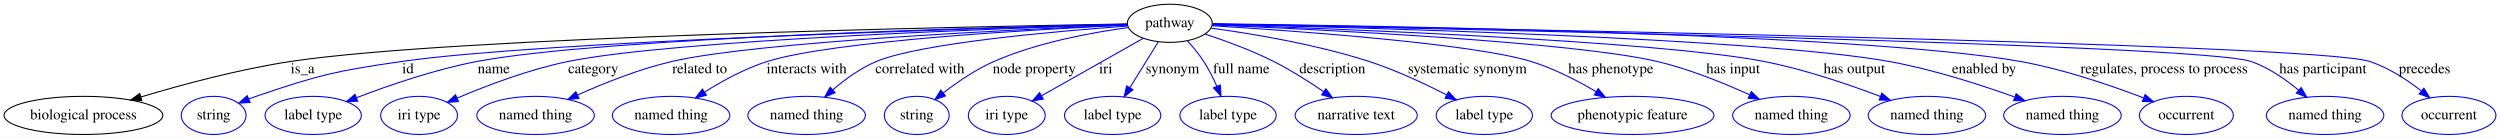
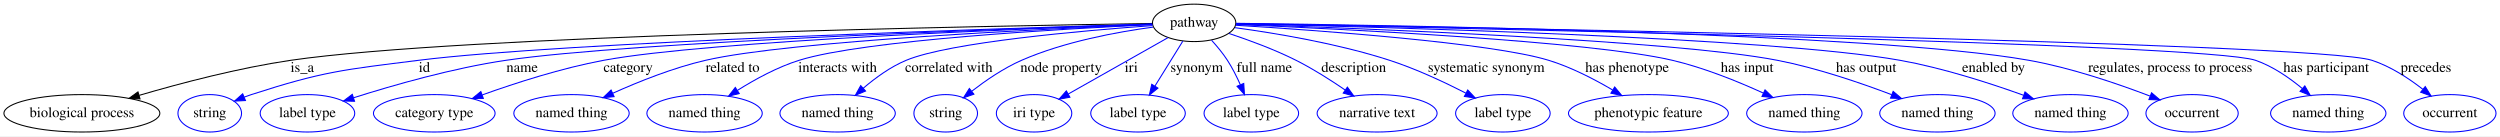
- <svg xmlns="http://www.w3.org/2000/svg" width="2361pt" height="131pt" viewBox="0.00 0.00 2360.94 131.00">
+ <svg xmlns="http://www.w3.org/2000/svg" width="2405pt" height="131pt" viewBox="0.00 0.00 2404.94 131.00">
  <g id="graph0" class="graph" transform="scale(1 1) rotate(0) translate(4 127)">
-     <polygon fill="#ffffff" stroke="transparent" points="-4,4 -4,-127 2356.939,-127 2356.939,4 -4,4" />
+     <polygon fill="#ffffff" stroke="transparent" points="-4,4 -4,-127 2400.939,-127 2400.939,4 -4,4" />
    <g id="node1" class="node">
-       <ellipse fill="none" stroke="#000000" cx="1100.743" cy="-105" rx="40.094" ry="18" />
-       <text text-anchor="middle" x="1100.743" y="-101.3" font-family="Times,serif" font-size="14.00" fill="#000000">pathway</text>
+       <ellipse fill="none" stroke="#000000" cx="1144.743" cy="-105" rx="40.094" ry="18" />
+       <text text-anchor="middle" x="1144.743" y="-101.3" font-family="Times,serif" font-size="14.00" fill="#000000">pathway</text>
    </g>
    <g id="node2" class="node">
      <ellipse fill="none" stroke="#000000" cx="74.743" cy="-18" rx="74.987" ry="18" />
      <text text-anchor="middle" x="74.743" y="-14.3" font-family="Times,serif" font-size="14.00" fill="#000000">biological process</text>
    </g>
    <g id="edge1" class="edge">
-       <path fill="none" stroke="#000000" d="M1060.099,-104.373C915.396,-101.965 425.681,-92.251 270.743,-69 222.02,-61.688 167.912,-47.101 128.913,-35.394" />
-       <polygon fill="#000000" stroke="#000000" points="129.921,-32.042 119.336,-32.485 127.887,-38.74 129.921,-32.042" />
-       <text text-anchor="middle" x="281.743" y="-57.8" font-family="Times,serif" font-size="14.00" fill="#000000">is_a</text>
+       <path fill="none" stroke="#000000" d="M1104.264,-104.435C955.439,-102.185 438.791,-92.8 275.743,-69 225.661,-61.69 169.968,-47.028 129.93,-35.293" />
+       <polygon fill="#000000" stroke="#000000" points="130.684,-31.866 120.101,-32.38 128.694,-38.578 130.684,-31.866" />
+       <text text-anchor="middle" x="286.743" y="-57.8" font-family="Times,serif" font-size="14.00" fill="#000000">is_a</text>
    </g>
    <g id="node3" class="node">
      <ellipse fill="none" stroke="#0000ff" cx="197.743" cy="-18" rx="30.595" ry="18" />
      <text text-anchor="middle" x="197.743" y="-14.3" font-family="Times,serif" font-size="14.00" fill="#000000">string</text>
    </g>
    <g id="edge2" class="edge">
-       <path fill="none" stroke="#0000ff" d="M1060.311,-103.978C928.117,-100.483 509.54,-88.151 375.743,-69 313.317,-60.065 297.428,-56.363 237.743,-36 235.493,-35.232 233.197,-34.384 230.9,-33.487" />
-       <polygon fill="#0000ff" stroke="#0000ff" points="232.139,-30.211 221.562,-29.598 229.448,-36.674 232.139,-30.211" />
-       <text text-anchor="middle" x="381.243" y="-57.8" font-family="Times,serif" font-size="14.00" fill="#000000">id</text>
+       <path fill="none" stroke="#0000ff" d="M1104.11,-103.865C969.224,-99.967 537.042,-86.405 398.743,-69 326.272,-59.879 307.249,-58.457 237.743,-36 235.481,-35.269 233.176,-34.449 230.872,-33.572" />
+       <polygon fill="#0000ff" stroke="#0000ff" points="232.098,-30.292 221.518,-29.73 229.439,-36.767 232.098,-30.292" />
+       <text text-anchor="middle" x="404.243" y="-57.8" font-family="Times,serif" font-size="14.00" fill="#000000">id</text>
    </g>
    <g id="node4" class="node">
      <ellipse fill="none" stroke="#0000ff" cx="291.743" cy="-18" rx="45.492" ry="18" />
      <text text-anchor="middle" x="291.743" y="-14.3" font-family="Times,serif" font-size="14.00" fill="#000000">label type</text>
    </g>
    <g id="edge3" class="edge">
-       <path fill="none" stroke="#0000ff" d="M1060.36,-104.165C936.842,-101.392 565.331,-91.368 446.743,-69 407.055,-61.514 363.498,-46.548 332.692,-34.756" />
-       <polygon fill="#0000ff" stroke="#0000ff" points="333.748,-31.411 323.159,-31.052 331.213,-37.936 333.748,-31.411" />
-       <text text-anchor="middle" x="462.243" y="-57.8" font-family="Times,serif" font-size="14.00" fill="#000000">name</text>
+       <path fill="none" stroke="#0000ff" d="M1104.377,-103.778C979.999,-99.859 603.733,-86.814 482.743,-69 431.625,-61.473 374.575,-45.162 336.249,-33.001" />
+       <polygon fill="#0000ff" stroke="#0000ff" points="337.032,-29.576 326.441,-29.849 334.891,-36.24 337.032,-29.576" />
+       <text text-anchor="middle" x="498.243" y="-57.8" font-family="Times,serif" font-size="14.00" fill="#000000">name</text>
    </g>
    <g id="node5" class="node">
-       <ellipse fill="none" stroke="#0000ff" cx="391.743" cy="-18" rx="36.294" ry="18" />
-       <text text-anchor="middle" x="391.743" y="-14.3" font-family="Times,serif" font-size="14.00" fill="#000000">iri type</text>
+       <ellipse fill="none" stroke="#0000ff" cx="413.743" cy="-18" rx="58.49" ry="18" />
+       <text text-anchor="middle" x="413.743" y="-14.3" font-family="Times,serif" font-size="14.00" fill="#000000">category type</text>
    </g>
    <g id="edge4" class="edge">
-       <path fill="none" stroke="#0000ff" d="M1060.17,-103.855C947.741,-100.456 633.844,-89.369 532.743,-69 495.878,-61.572 455.717,-46.286 427.721,-34.377" />
-       <polygon fill="#0000ff" stroke="#0000ff" points="428.919,-31.082 418.351,-30.323 426.14,-37.506 428.919,-31.082" />
-       <text text-anchor="middle" x="556.243" y="-57.8" font-family="Times,serif" font-size="14.00" fill="#000000">category</text>
+       <path fill="none" stroke="#0000ff" d="M1104.201,-103.694C991.854,-99.875 678.148,-87.795 576.743,-69 536.45,-61.532 492.157,-47.264 459.925,-35.714" />
+       <polygon fill="#0000ff" stroke="#0000ff" points="460.921,-32.352 450.327,-32.227 458.531,-38.931 460.921,-32.352" />
+       <text text-anchor="middle" x="600.243" y="-57.8" font-family="Times,serif" font-size="14.00" fill="#000000">category</text>
    </g>
    <g id="node6" class="node">
-       <ellipse fill="none" stroke="#0000ff" cx="501.743" cy="-18" rx="55.491" ry="18" />
-       <text text-anchor="middle" x="501.743" y="-14.3" font-family="Times,serif" font-size="14.00" fill="#000000">named thing</text>
+       <ellipse fill="none" stroke="#0000ff" cx="545.743" cy="-18" rx="55.491" ry="18" />
+       <text text-anchor="middle" x="545.743" y="-14.3" font-family="Times,serif" font-size="14.00" fill="#000000">named thing</text>
    </g>
    <g id="edge5" class="edge">
-       <path fill="none" stroke="#0000ff" d="M1060.514,-103.467C962.243,-99.475 712.085,-87.743 630.743,-69 599.738,-61.856 566.376,-48.501 541.348,-37.25" />
-       <polygon fill="#0000ff" stroke="#0000ff" points="542.736,-34.036 532.187,-33.058 539.824,-40.402 542.736,-34.036" />
-       <text text-anchor="middle" x="656.743" y="-57.8" font-family="Times,serif" font-size="14.00" fill="#000000">related to</text>
+       <path fill="none" stroke="#0000ff" d="M1104.514,-103.467C1006.243,-99.475 756.085,-87.743 674.743,-69 643.738,-61.856 610.376,-48.501 585.348,-37.25" />
+       <polygon fill="#0000ff" stroke="#0000ff" points="586.736,-34.036 576.187,-33.058 583.824,-40.402 586.736,-34.036" />
+       <text text-anchor="middle" x="700.743" y="-57.8" font-family="Times,serif" font-size="14.00" fill="#000000">related to</text>
    </g>
    <g id="node7" class="node">
-       <ellipse fill="none" stroke="#0000ff" cx="629.743" cy="-18" rx="55.491" ry="18" />
-       <text text-anchor="middle" x="629.743" y="-14.3" font-family="Times,serif" font-size="14.00" fill="#000000">named thing</text>
+       <ellipse fill="none" stroke="#0000ff" cx="673.743" cy="-18" rx="55.491" ry="18" />
+       <text text-anchor="middle" x="673.743" y="-14.3" font-family="Times,serif" font-size="14.00" fill="#000000">named thing</text>
    </g>
    <g id="edge6" class="edge">
-       <path fill="none" stroke="#0000ff" d="M1060.389,-103.29C975.95,-99.368 783.288,-88.528 720.743,-69 699.885,-62.487 678.474,-50.785 661.664,-40.231" />
-       <polygon fill="#0000ff" stroke="#0000ff" points="663.131,-37.012 652.832,-34.526 659.333,-42.892 663.131,-37.012" />
-       <text text-anchor="middle" x="757.743" y="-57.8" font-family="Times,serif" font-size="14.00" fill="#000000">interacts with</text>
+       <path fill="none" stroke="#0000ff" d="M1104.389,-103.29C1019.95,-99.368 827.288,-88.528 764.743,-69 743.885,-62.487 722.474,-50.785 705.664,-40.231" />
+       <polygon fill="#0000ff" stroke="#0000ff" points="707.131,-37.012 696.832,-34.526 703.333,-42.892 707.131,-37.012" />
+       <text text-anchor="middle" x="801.743" y="-57.8" font-family="Times,serif" font-size="14.00" fill="#000000">interacts with</text>
    </g>
    <g id="node8" class="node">
-       <ellipse fill="none" stroke="#0000ff" cx="757.743" cy="-18" rx="55.491" ry="18" />
-       <text text-anchor="middle" x="757.743" y="-14.3" font-family="Times,serif" font-size="14.00" fill="#000000">named thing</text>
+       <ellipse fill="none" stroke="#0000ff" cx="801.743" cy="-18" rx="55.491" ry="18" />
+       <text text-anchor="middle" x="801.743" y="-14.3" font-family="Times,serif" font-size="14.00" fill="#000000">named thing</text>
    </g>
    <g id="edge7" class="edge">
-       <path fill="none" stroke="#0000ff" d="M1060.613,-102.373C994.464,-97.612 865.675,-86.411 823.743,-69 808.64,-62.728 794.017,-52.065 782.391,-42.105" />
-       <polygon fill="#0000ff" stroke="#0000ff" points="784.645,-39.425 774.851,-35.384 779.987,-44.651 784.645,-39.425" />
-       <text text-anchor="middle" x="864.743" y="-57.8" font-family="Times,serif" font-size="14.00" fill="#000000">correlated with</text>
+       <path fill="none" stroke="#0000ff" d="M1104.613,-102.373C1038.464,-97.612 909.675,-86.411 867.743,-69 852.64,-62.728 838.017,-52.065 826.391,-42.105" />
+       <polygon fill="#0000ff" stroke="#0000ff" points="828.645,-39.425 818.851,-35.384 823.987,-44.651 828.645,-39.425" />
+       <text text-anchor="middle" x="908.743" y="-57.8" font-family="Times,serif" font-size="14.00" fill="#000000">correlated with</text>
    </g>
    <g id="node9" class="node">
-       <ellipse fill="none" stroke="#0000ff" cx="861.743" cy="-18" rx="30.595" ry="18" />
-       <text text-anchor="middle" x="861.743" y="-14.3" font-family="Times,serif" font-size="14.00" fill="#000000">string</text>
+       <ellipse fill="none" stroke="#0000ff" cx="905.743" cy="-18" rx="30.595" ry="18" />
+       <text text-anchor="middle" x="905.743" y="-14.3" font-family="Times,serif" font-size="14.00" fill="#000000">string</text>
    </g>
    <g id="edge8" class="edge">
-       <path fill="none" stroke="#0000ff" d="M1061.152,-100.884C1026.641,-96.265 975.822,-86.936 934.743,-69 917.495,-61.469 900.144,-49.568 886.688,-39.156" />
-       <polygon fill="#0000ff" stroke="#0000ff" points="888.853,-36.406 878.849,-32.918 884.494,-41.883 888.853,-36.406" />
-       <text text-anchor="middle" x="972.743" y="-57.8" font-family="Times,serif" font-size="14.00" fill="#000000">node property</text>
+       <path fill="none" stroke="#0000ff" d="M1105.152,-100.884C1070.641,-96.265 1019.822,-86.936 978.743,-69 961.495,-61.469 944.144,-49.568 930.688,-39.156" />
+       <polygon fill="#0000ff" stroke="#0000ff" points="932.853,-36.406 922.849,-32.918 928.494,-41.883 932.853,-36.406" />
+       <text text-anchor="middle" x="1016.743" y="-57.8" font-family="Times,serif" font-size="14.00" fill="#000000">node property</text>
    </g>
    <g id="node10" class="node">
-       <ellipse fill="none" stroke="#0000ff" cx="946.743" cy="-18" rx="36.294" ry="18" />
-       <text text-anchor="middle" x="946.743" y="-14.3" font-family="Times,serif" font-size="14.00" fill="#000000">iri type</text>
+       <ellipse fill="none" stroke="#0000ff" cx="990.743" cy="-18" rx="36.294" ry="18" />
+       <text text-anchor="middle" x="990.743" y="-14.3" font-family="Times,serif" font-size="14.00" fill="#000000">iri type</text>
    </g>
    <g id="edge9" class="edge">
-       <path fill="none" stroke="#0000ff" d="M1075.658,-90.828C1049.51,-76.056 1008.411,-52.838 979.667,-36.6" />
-       <polygon fill="#0000ff" stroke="#0000ff" points="981.231,-33.464 970.803,-31.592 977.788,-39.558 981.231,-33.464" />
-       <text text-anchor="middle" x="1040.243" y="-57.8" font-family="Times,serif" font-size="14.00" fill="#000000">iri</text>
+       <path fill="none" stroke="#0000ff" d="M1119.658,-90.828C1093.51,-76.056 1052.411,-52.838 1023.667,-36.6" />
+       <polygon fill="#0000ff" stroke="#0000ff" points="1025.232,-33.464 1014.803,-31.592 1021.788,-39.558 1025.232,-33.464" />
+       <text text-anchor="middle" x="1084.243" y="-57.8" font-family="Times,serif" font-size="14.00" fill="#000000">iri</text>
    </g>
    <g id="node11" class="node">
-       <ellipse fill="none" stroke="#0000ff" cx="1046.743" cy="-18" rx="45.492" ry="18" />
-       <text text-anchor="middle" x="1046.743" y="-14.3" font-family="Times,serif" font-size="14.00" fill="#000000">label type</text>
+       <ellipse fill="none" stroke="#0000ff" cx="1090.743" cy="-18" rx="45.492" ry="18" />
+       <text text-anchor="middle" x="1090.743" y="-14.3" font-family="Times,serif" font-size="14.00" fill="#000000">label type</text>
    </g>
    <g id="edge10" class="edge">
-       <path fill="none" stroke="#0000ff" d="M1089.816,-87.394C1082.13,-75.012 1071.714,-58.23 1063.049,-44.27" />
-       <polygon fill="#0000ff" stroke="#0000ff" points="1065.902,-42.23 1057.655,-35.58 1059.955,-45.922 1065.902,-42.23" />
-       <text text-anchor="middle" x="1103.243" y="-57.8" font-family="Times,serif" font-size="14.00" fill="#000000">synonym</text>
+       <path fill="none" stroke="#0000ff" d="M1133.816,-87.394C1126.13,-75.012 1115.714,-58.23 1107.049,-44.27" />
+       <polygon fill="#0000ff" stroke="#0000ff" points="1109.902,-42.23 1101.655,-35.58 1103.955,-45.922 1109.902,-42.23" />
+       <text text-anchor="middle" x="1147.243" y="-57.8" font-family="Times,serif" font-size="14.00" fill="#000000">synonym</text>
    </g>
    <g id="node12" class="node">
-       <ellipse fill="none" stroke="#0000ff" cx="1155.743" cy="-18" rx="45.492" ry="18" />
-       <text text-anchor="middle" x="1155.743" y="-14.3" font-family="Times,serif" font-size="14.00" fill="#000000">label type</text>
+       <ellipse fill="none" stroke="#0000ff" cx="1199.743" cy="-18" rx="45.492" ry="18" />
+       <text text-anchor="middle" x="1199.743" y="-14.3" font-family="Times,serif" font-size="14.00" fill="#000000">label type</text>
    </g>
    <g id="edge11" class="edge">
-       <path fill="none" stroke="#0000ff" d="M1117.501,-88.284C1122.785,-82.483 1128.377,-75.736 1132.743,-69 1137.476,-61.699 1141.713,-53.263 1145.221,-45.38" />
-       <polygon fill="#0000ff" stroke="#0000ff" points="1148.452,-46.727 1149.124,-36.153 1142.005,-44 1148.452,-46.727" />
-       <text text-anchor="middle" x="1168.243" y="-57.8" font-family="Times,serif" font-size="14.00" fill="#000000">full name</text>
+       <path fill="none" stroke="#0000ff" d="M1161.501,-88.284C1166.785,-82.483 1172.377,-75.736 1176.743,-69 1181.476,-61.699 1185.713,-53.263 1189.221,-45.38" />
+       <polygon fill="#0000ff" stroke="#0000ff" points="1192.452,-46.727 1193.124,-36.153 1186.005,-44 1192.452,-46.727" />
+       <text text-anchor="middle" x="1212.243" y="-57.8" font-family="Times,serif" font-size="14.00" fill="#000000">full name</text>
    </g>
    <g id="node13" class="node">
-       <ellipse fill="none" stroke="#0000ff" cx="1276.743" cy="-18" rx="57.69" ry="18" />
-       <text text-anchor="middle" x="1276.743" y="-14.3" font-family="Times,serif" font-size="14.00" fill="#000000">narrative text</text>
+       <ellipse fill="none" stroke="#0000ff" cx="1320.743" cy="-18" rx="57.69" ry="18" />
+       <text text-anchor="middle" x="1320.743" y="-14.3" font-family="Times,serif" font-size="14.00" fill="#000000">narrative text</text>
    </g>
    <g id="edge12" class="edge">
-       <path fill="none" stroke="#0000ff" d="M1134.195,-94.811C1153.512,-88.415 1178.012,-79.415 1198.743,-69 1215.026,-60.82 1232.079,-49.966 1246.072,-40.375" />
-       <polygon fill="#0000ff" stroke="#0000ff" points="1248.153,-43.191 1254.356,-34.601 1244.15,-37.448 1248.153,-43.191" />
-       <text text-anchor="middle" x="1254.243" y="-57.8" font-family="Times,serif" font-size="14.00" fill="#000000">description</text>
+       <path fill="none" stroke="#0000ff" d="M1178.195,-94.811C1197.512,-88.415 1222.012,-79.415 1242.743,-69 1259.026,-60.82 1276.079,-49.966 1290.072,-40.375" />
+       <polygon fill="#0000ff" stroke="#0000ff" points="1292.153,-43.191 1298.356,-34.601 1288.15,-37.448 1292.153,-43.191" />
+       <text text-anchor="middle" x="1298.243" y="-57.8" font-family="Times,serif" font-size="14.00" fill="#000000">description</text>
    </g>
    <g id="node14" class="node">
-       <ellipse fill="none" stroke="#0000ff" cx="1397.743" cy="-18" rx="45.492" ry="18" />
-       <text text-anchor="middle" x="1397.743" y="-14.3" font-family="Times,serif" font-size="14.00" fill="#000000">label type</text>
+       <ellipse fill="none" stroke="#0000ff" cx="1441.743" cy="-18" rx="45.492" ry="18" />
+       <text text-anchor="middle" x="1441.743" y="-14.3" font-family="Times,serif" font-size="14.00" fill="#000000">label type</text>
    </g>
    <g id="edge13" class="edge">
-       <path fill="none" stroke="#0000ff" d="M1139.977,-100.379C1178.509,-95.17 1238.637,-85.239 1288.743,-69 1314.079,-60.789 1341.21,-48.109 1362.067,-37.447" />
-       <polygon fill="#0000ff" stroke="#0000ff" points="1363.918,-40.43 1371.179,-32.714 1360.691,-34.218 1363.918,-40.43" />
-       <text text-anchor="middle" x="1381.743" y="-57.8" font-family="Times,serif" font-size="14.00" fill="#000000">systematic synonym</text>
+       <path fill="none" stroke="#0000ff" d="M1183.977,-100.379C1222.509,-95.17 1282.637,-85.239 1332.743,-69 1358.079,-60.789 1385.21,-48.109 1406.067,-37.447" />
+       <polygon fill="#0000ff" stroke="#0000ff" points="1407.918,-40.43 1415.179,-32.714 1404.691,-34.218 1407.918,-40.43" />
+       <text text-anchor="middle" x="1425.743" y="-57.8" font-family="Times,serif" font-size="14.00" fill="#000000">systematic synonym</text>
    </g>
    <g id="node15" class="node">
-       <ellipse fill="none" stroke="#0000ff" cx="1537.743" cy="-18" rx="76.887" ry="18" />
-       <text text-anchor="middle" x="1537.743" y="-14.3" font-family="Times,serif" font-size="14.00" fill="#000000">phenotypic feature</text>
+       <ellipse fill="none" stroke="#0000ff" cx="1581.743" cy="-18" rx="76.887" ry="18" />
+       <text text-anchor="middle" x="1581.743" y="-14.3" font-family="Times,serif" font-size="14.00" fill="#000000">phenotypic feature</text>
    </g>
    <g id="edge14" class="edge">
-       <path fill="none" stroke="#0000ff" d="M1140.742,-102.696C1218.303,-97.915 1386.381,-85.929 1441.743,-69 1463.259,-62.421 1485.556,-50.909 1503.239,-40.485" />
-       <polygon fill="#0000ff" stroke="#0000ff" points="1505.291,-43.335 1512.037,-35.166 1501.669,-37.344 1505.291,-43.335" />
-       <text text-anchor="middle" x="1517.243" y="-57.8" font-family="Times,serif" font-size="14.00" fill="#000000">has phenotype</text>
+       <path fill="none" stroke="#0000ff" d="M1184.742,-102.696C1262.303,-97.915 1430.381,-85.929 1485.743,-69 1507.259,-62.421 1529.556,-50.909 1547.239,-40.485" />
+       <polygon fill="#0000ff" stroke="#0000ff" points="1549.291,-43.335 1556.037,-35.166 1545.669,-37.344 1549.291,-43.335" />
+       <text text-anchor="middle" x="1561.243" y="-57.8" font-family="Times,serif" font-size="14.00" fill="#000000">has phenotype</text>
    </g>
    <g id="node16" class="node">
-       <ellipse fill="none" stroke="#0000ff" cx="1687.743" cy="-18" rx="55.491" ry="18" />
-       <text text-anchor="middle" x="1687.743" y="-14.3" font-family="Times,serif" font-size="14.00" fill="#000000">named thing</text>
+       <ellipse fill="none" stroke="#0000ff" cx="1731.743" cy="-18" rx="55.491" ry="18" />
+       <text text-anchor="middle" x="1731.743" y="-14.3" font-family="Times,serif" font-size="14.00" fill="#000000">named thing</text>
    </g>
    <g id="edge15" class="edge">
-       <path fill="none" stroke="#0000ff" d="M1141.191,-103.408C1238.118,-99.34 1481.48,-87.558 1560.743,-69 1591.072,-61.899 1623.643,-48.697 1648.207,-37.504" />
-       <polygon fill="#0000ff" stroke="#0000ff" points="1649.944,-40.556 1657.542,-33.172 1646.997,-34.206 1649.944,-40.556" />
-       <text text-anchor="middle" x="1632.743" y="-57.8" font-family="Times,serif" font-size="14.00" fill="#000000">has input</text>
+       <path fill="none" stroke="#0000ff" d="M1185.191,-103.408C1282.118,-99.34 1525.48,-87.558 1604.743,-69 1635.072,-61.899 1667.643,-48.697 1692.207,-37.504" />
+       <polygon fill="#0000ff" stroke="#0000ff" points="1693.944,-40.556 1701.542,-33.172 1690.997,-34.206 1693.944,-40.556" />
+       <text text-anchor="middle" x="1676.743" y="-57.8" font-family="Times,serif" font-size="14.00" fill="#000000">has input</text>
    </g>
    <g id="node17" class="node">
-       <ellipse fill="none" stroke="#0000ff" cx="1815.743" cy="-18" rx="55.491" ry="18" />
-       <text text-anchor="middle" x="1815.743" y="-14.3" font-family="Times,serif" font-size="14.00" fill="#000000">named thing</text>
+       <ellipse fill="none" stroke="#0000ff" cx="1859.743" cy="-18" rx="55.491" ry="18" />
+       <text text-anchor="middle" x="1859.743" y="-14.3" font-family="Times,serif" font-size="14.00" fill="#000000">named thing</text>
    </g>
    <g id="edge16" class="edge">
-       <path fill="none" stroke="#0000ff" d="M1141.202,-103.746C1252.55,-100.083 1561.868,-88.409 1661.743,-69 1699.787,-61.607 1741.428,-47.426 1771.807,-35.891" />
-       <polygon fill="#0000ff" stroke="#0000ff" points="1773.182,-39.111 1781.255,-32.25 1770.666,-32.58 1773.182,-39.111" />
-       <text text-anchor="middle" x="1747.243" y="-57.8" font-family="Times,serif" font-size="14.00" fill="#000000">has output</text>
+       <path fill="none" stroke="#0000ff" d="M1185.202,-103.746C1296.55,-100.083 1605.868,-88.409 1705.743,-69 1743.787,-61.607 1785.428,-47.426 1815.807,-35.891" />
+       <polygon fill="#0000ff" stroke="#0000ff" points="1817.182,-39.111 1825.255,-32.25 1814.666,-32.58 1817.182,-39.111" />
+       <text text-anchor="middle" x="1791.243" y="-57.8" font-family="Times,serif" font-size="14.00" fill="#000000">has output</text>
    </g>
    <g id="node18" class="node">
-       <ellipse fill="none" stroke="#0000ff" cx="1943.743" cy="-18" rx="55.491" ry="18" />
-       <text text-anchor="middle" x="1943.743" y="-14.3" font-family="Times,serif" font-size="14.00" fill="#000000">named thing</text>
+       <ellipse fill="none" stroke="#0000ff" cx="1987.743" cy="-18" rx="55.491" ry="18" />
+       <text text-anchor="middle" x="1987.743" y="-14.3" font-family="Times,serif" font-size="14.00" fill="#000000">named thing</text>
    </g>
    <g id="edge17" class="edge">
-       <path fill="none" stroke="#0000ff" d="M1141.304,-104.17C1268.115,-101.368 1655.992,-91.165 1779.743,-69 1820.838,-61.639 1866.039,-47.074 1898.562,-35.387" />
-       <polygon fill="#0000ff" stroke="#0000ff" points="1900.033,-38.577 1908.229,-31.864 1897.636,-32 1900.033,-38.577" />
-       <text text-anchor="middle" x="1869.743" y="-57.8" font-family="Times,serif" font-size="14.00" fill="#000000">enabled by</text>
+       <path fill="none" stroke="#0000ff" d="M1185.304,-104.17C1312.115,-101.368 1699.992,-91.165 1823.743,-69 1864.838,-61.639 1910.039,-47.074 1942.562,-35.387" />
+       <polygon fill="#0000ff" stroke="#0000ff" points="1944.033,-38.577 1952.229,-31.864 1941.636,-32 1944.033,-38.577" />
+       <text text-anchor="middle" x="1913.743" y="-57.8" font-family="Times,serif" font-size="14.00" fill="#000000">enabled by</text>
    </g>
    <g id="node19" class="node">
-       <ellipse fill="none" stroke="#0000ff" cx="2060.743" cy="-18" rx="44.393" ry="18" />
-       <text text-anchor="middle" x="2060.743" y="-14.3" font-family="Times,serif" font-size="14.00" fill="#000000">occurrent</text>
+       <ellipse fill="none" stroke="#0000ff" cx="2104.743" cy="-18" rx="44.393" ry="18" />
+       <text text-anchor="middle" x="2104.743" y="-14.3" font-family="Times,serif" font-size="14.00" fill="#000000">occurrent</text>
    </g>
    <g id="edge18" class="edge">
-       <path fill="none" stroke="#0000ff" d="M1141.083,-104.588C1282.441,-102.929 1754.843,-95.485 1903.743,-69 1944.353,-61.777 1988.924,-46.556 2020.167,-34.613" />
-       <polygon fill="#0000ff" stroke="#0000ff" points="2021.765,-37.747 2029.821,-30.864 2019.232,-31.221 2021.765,-37.747" />
-       <text text-anchor="middle" x="2039.743" y="-57.8" font-family="Times,serif" font-size="14.00" fill="#000000">regulates, process to process</text>
+       <path fill="none" stroke="#0000ff" d="M1185.083,-104.588C1326.441,-102.929 1798.843,-95.485 1947.743,-69 1988.353,-61.777 2032.924,-46.556 2064.167,-34.613" />
+       <polygon fill="#0000ff" stroke="#0000ff" points="2065.765,-37.747 2073.821,-30.864 2063.232,-31.221 2065.765,-37.747" />
+       <text text-anchor="middle" x="2083.743" y="-57.8" font-family="Times,serif" font-size="14.00" fill="#000000">regulates, process to process</text>
    </g>
    <g id="node20" class="node">
-       <ellipse fill="none" stroke="#0000ff" cx="2191.743" cy="-18" rx="55.491" ry="18" />
-       <text text-anchor="middle" x="2191.743" y="-14.3" font-family="Times,serif" font-size="14.00" fill="#000000">named thing</text>
+       <ellipse fill="none" stroke="#0000ff" cx="2235.743" cy="-18" rx="55.491" ry="18" />
+       <text text-anchor="middle" x="2235.743" y="-14.3" font-family="Times,serif" font-size="14.00" fill="#000000">named thing</text>
    </g>
    <g id="edge19" class="edge">
-       <path fill="none" stroke="#0000ff" d="M1141.178,-104.237C1324.968,-100.683 2074.695,-85.244 2121.743,-69 2138.299,-63.284 2154.282,-52.211 2166.784,-41.839" />
-       <polygon fill="#0000ff" stroke="#0000ff" points="2169.198,-44.378 2174.469,-35.188 2164.617,-39.085 2169.198,-44.378" />
-       <text text-anchor="middle" x="2189.743" y="-57.8" font-family="Times,serif" font-size="14.00" fill="#000000">has participant</text>
+       <path fill="none" stroke="#0000ff" d="M1185.178,-104.237C1368.968,-100.683 2118.695,-85.244 2165.743,-69 2182.299,-63.284 2198.282,-52.211 2210.784,-41.839" />
+       <polygon fill="#0000ff" stroke="#0000ff" points="2213.198,-44.378 2218.469,-35.188 2208.617,-39.085 2213.198,-44.378" />
+       <text text-anchor="middle" x="2233.743" y="-57.8" font-family="Times,serif" font-size="14.00" fill="#000000">has participant</text>
    </g>
    <g id="node21" class="node">
-       <ellipse fill="none" stroke="#0000ff" cx="2308.743" cy="-18" rx="44.393" ry="18" />
-       <text text-anchor="middle" x="2308.743" y="-14.3" font-family="Times,serif" font-size="14.00" fill="#000000">occurrent</text>
+       <ellipse fill="none" stroke="#0000ff" cx="2352.743" cy="-18" rx="44.393" ry="18" />
+       <text text-anchor="middle" x="2352.743" y="-14.3" font-family="Times,serif" font-size="14.00" fill="#000000">occurrent</text>
    </g>
    <g id="edge20" class="edge">
-       <path fill="none" stroke="#0000ff" d="M1141.271,-104.347C1337.407,-101.104 2180.844,-86.206 2233.743,-69 2251.6,-63.192 2269.095,-51.728 2282.69,-41.139" />
-       <polygon fill="#0000ff" stroke="#0000ff" points="2285.052,-43.73 2290.619,-34.716 2280.646,-38.291 2285.052,-43.73" />
-       <text text-anchor="middle" x="2285.743" y="-57.8" font-family="Times,serif" font-size="14.00" fill="#000000">precedes</text>
+       <path fill="none" stroke="#0000ff" d="M1185.271,-104.347C1381.407,-101.104 2224.844,-86.206 2277.743,-69 2295.6,-63.192 2313.095,-51.728 2326.69,-41.139" />
+       <polygon fill="#0000ff" stroke="#0000ff" points="2329.052,-43.73 2334.619,-34.716 2324.646,-38.291 2329.052,-43.73" />
+       <text text-anchor="middle" x="2329.743" y="-57.8" font-family="Times,serif" font-size="14.00" fill="#000000">precedes</text>
    </g>
  </g>
</svg>
